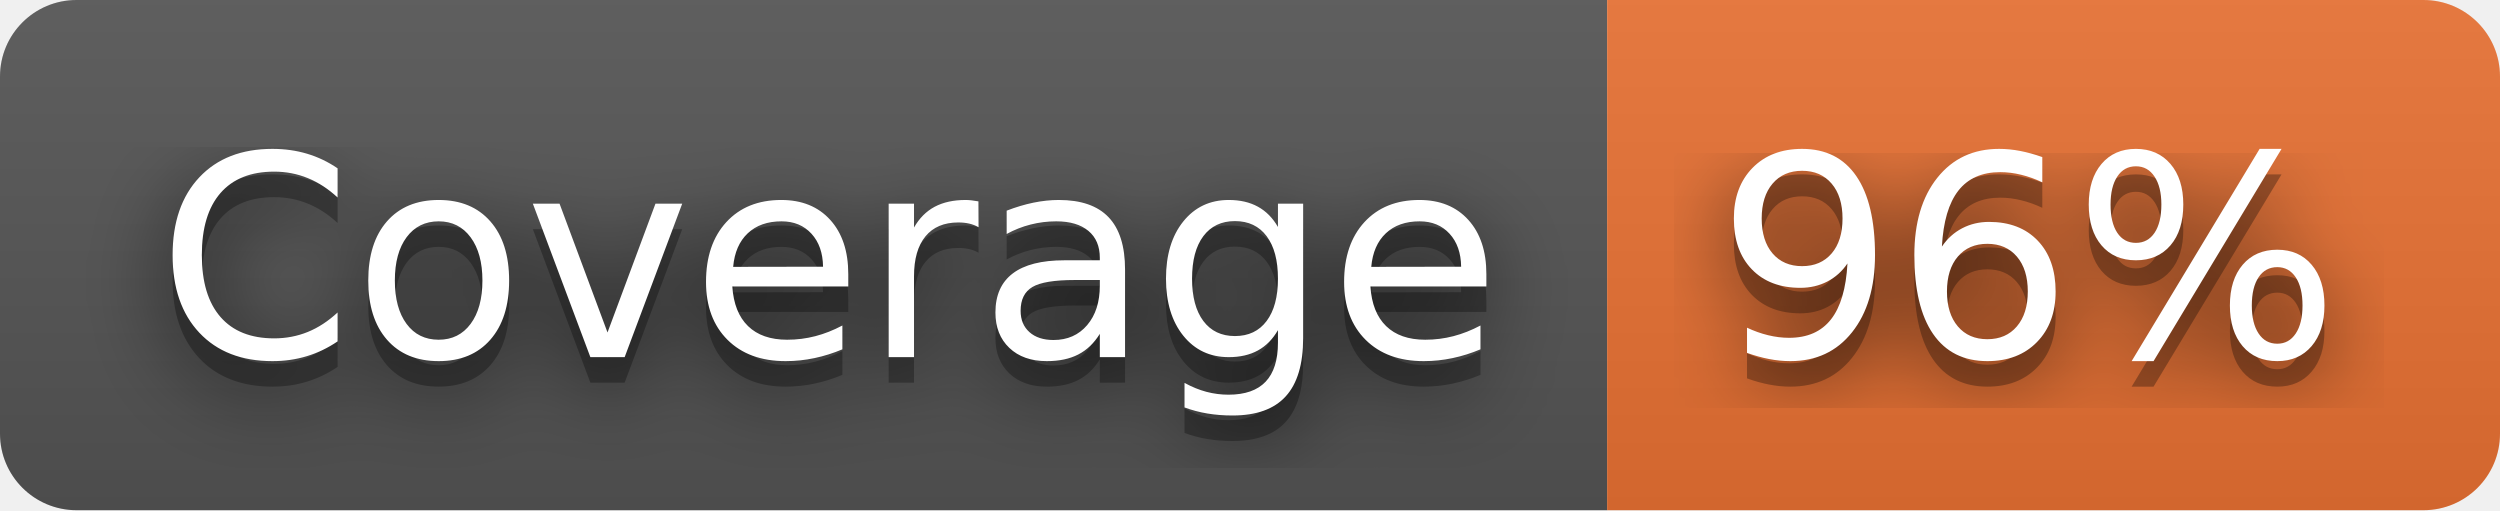
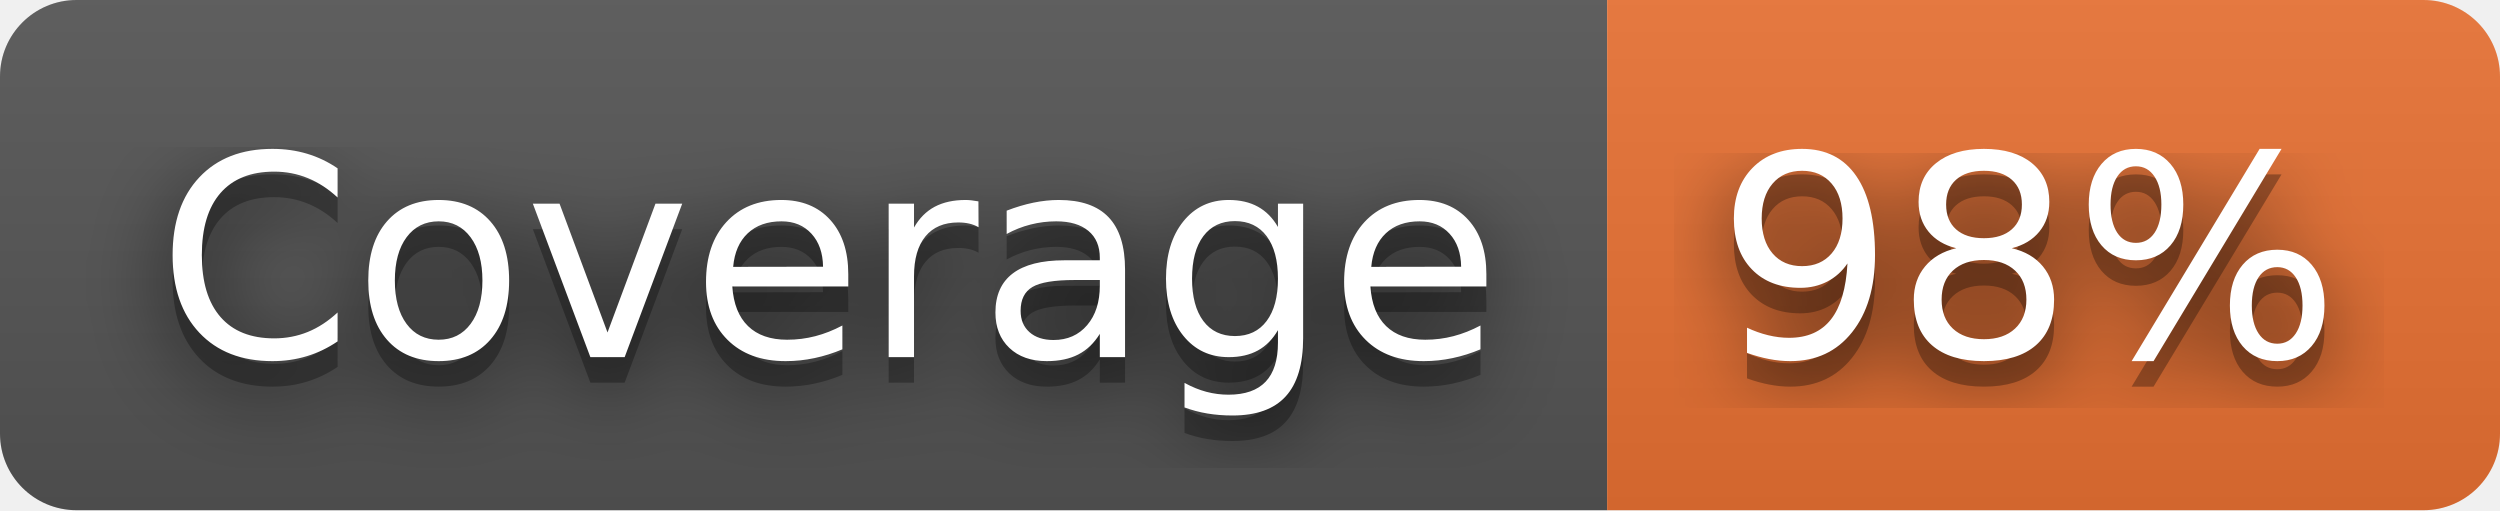
- <svg xmlns="http://www.w3.org/2000/svg" width="98" height="20" role="img" aria-label="Coverage: 96%">
+ <svg xmlns="http://www.w3.org/2000/svg" width="98" height="20" role="img" aria-label="Coverage: 98%">
  <filter id="blur">
    <feGaussianBlur stdDeviation="16" />
  </filter>
  <linearGradient id="s" x2="0" y2="100%">
    <stop offset="0" stop-color="#bbb" stop-opacity=".1" />
    <stop offset="1" stop-opacity=".1" />
  </linearGradient>
  <clipPath id="r">
    <rect width="98" height="20" rx="3" />
  </clipPath>
  <g clip-path="url(#r)">
    <rect width="63" height="20" fill="#555" />
    <rect x="63" width="35" height="20" fill="#ea7233" />
    <rect width="98" height="20" fill="url(#s)" />
  </g>
  <g fill="#fff" text-anchor="middle" font-family="Verdana,Geneva,DejaVu Sans,sans-serif" text-rendering="geometricPrecision" font-size="110">
    <g transform="scale(.1)">
      <g aria-hidden="true" fill="#010101">
        <text x="325" y="150" fill-opacity=".8" filter="url(#blur)" textLength="530">Coverage</text>
        <text x="325" y="150" fill-opacity=".3" textLength="530">Coverage</text>
      </g>
      <text x="325" y="140" textLength="530">Coverage</text>
    </g>
    <g transform="scale(.1)">
      <g aria-hidden="true" fill="#010101">
-         <text x="795" y="150" fill-opacity=".8" filter="url(#blur)" textLength="250">96%</text>
-         <text x="795" y="150" fill-opacity=".3" textLength="250">96%</text>
+         <text x="795" y="150" fill-opacity=".8" filter="url(#blur)" textLength="250">98%</text>
+         <text x="795" y="150" fill-opacity=".3" textLength="250">98%</text>
      </g>
-       <text x="795" y="140" textLength="250">96%</text>
+       <text x="795" y="140" textLength="250">98%</text>
    </g>
  </g>
</svg>
